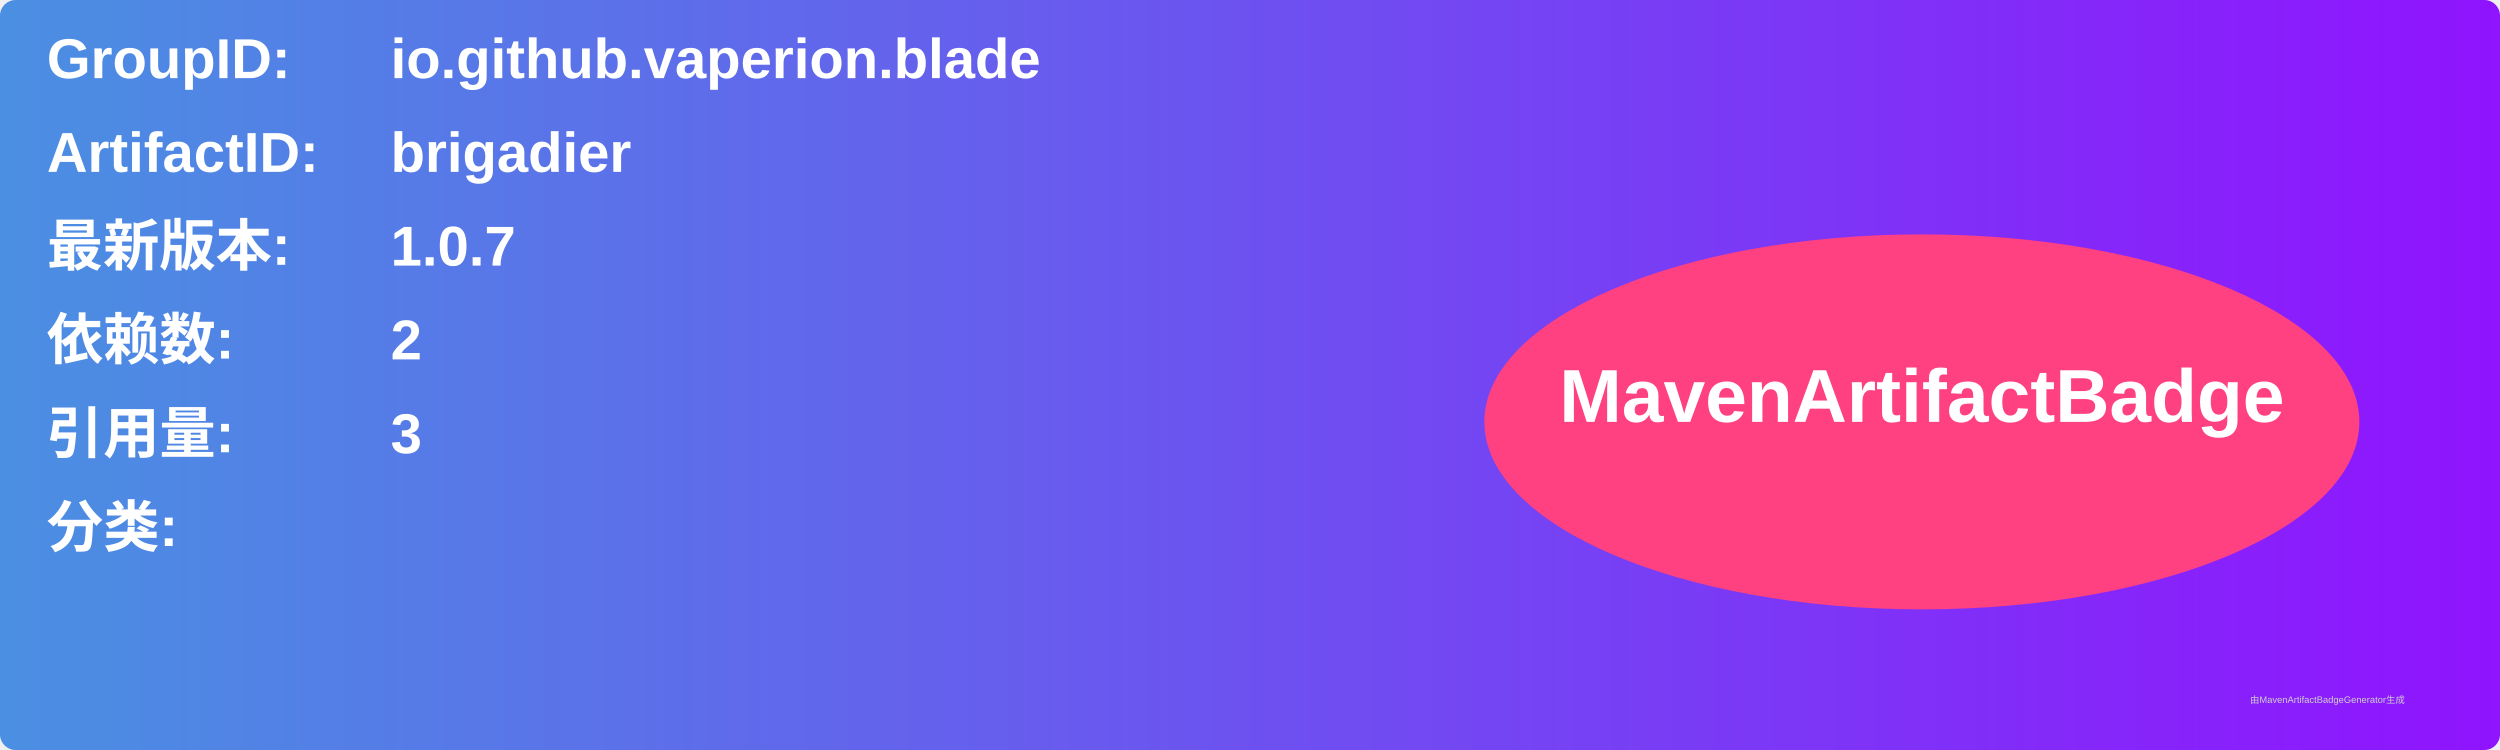
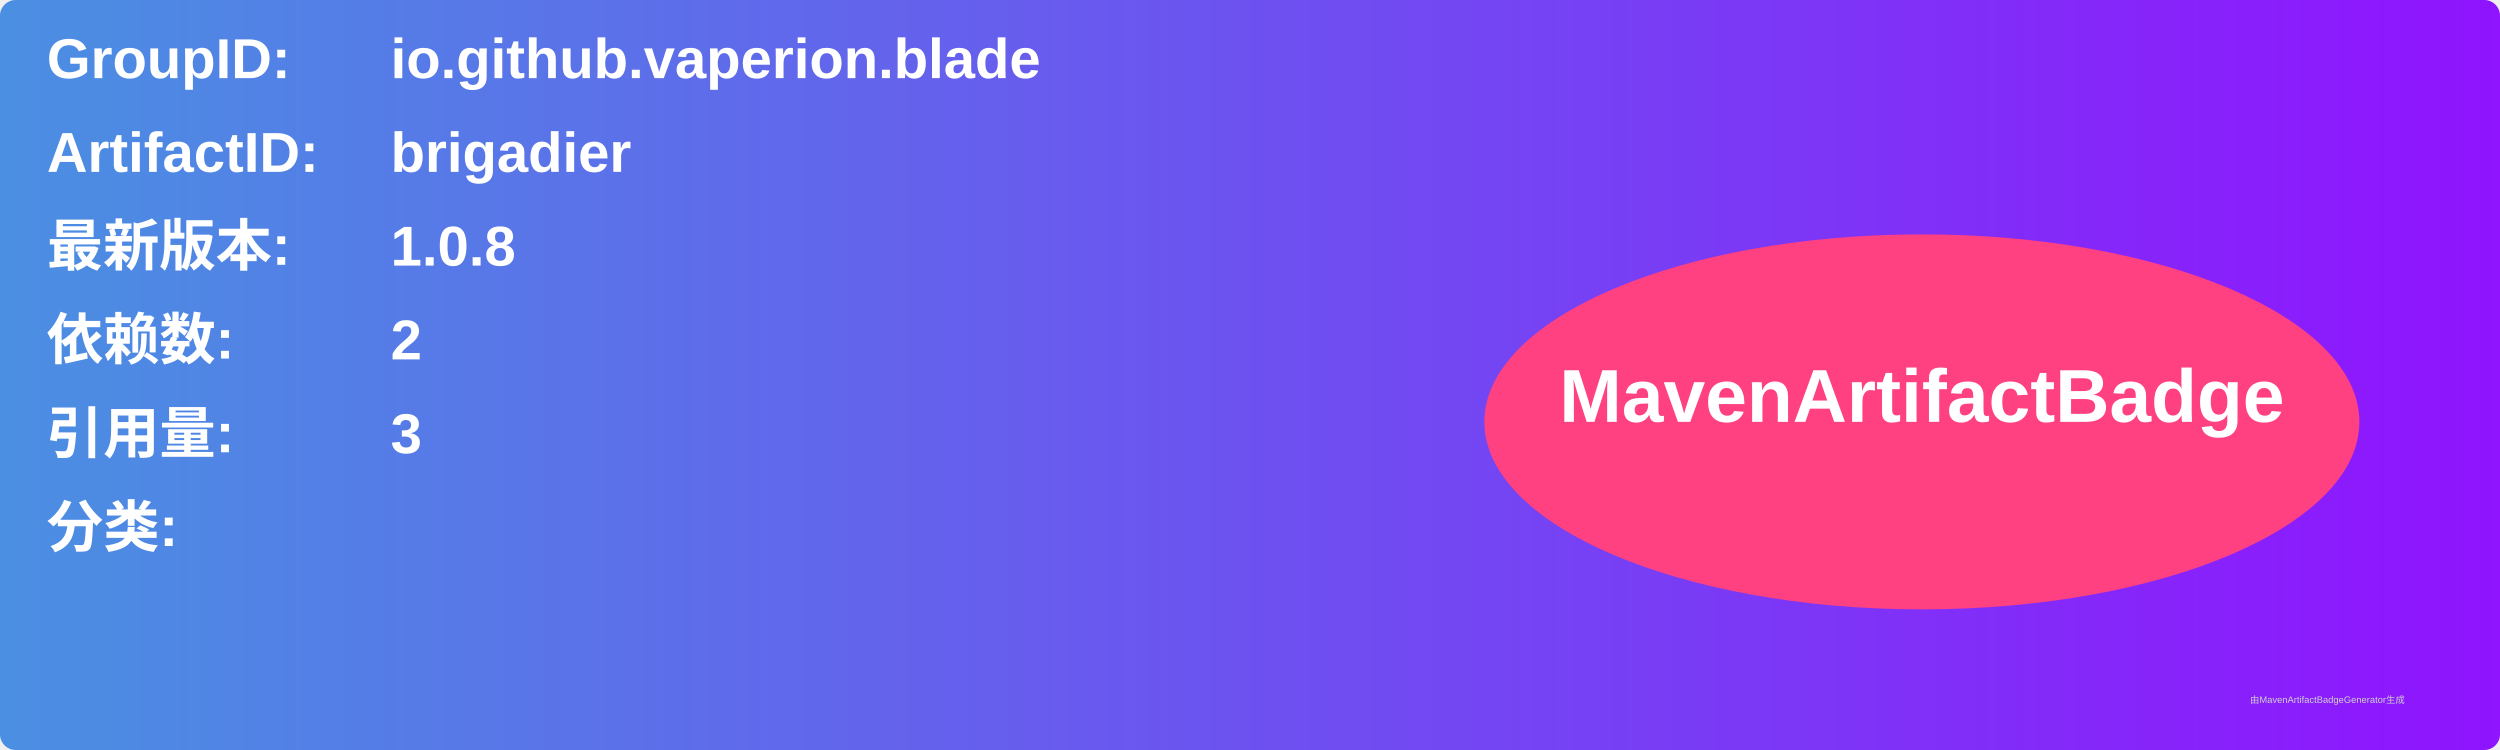
<svg xmlns="http://www.w3.org/2000/svg" width="800" height="240" viewBox="0 0 800 240">
  <linearGradient id="grad" x1="0%" y1="0%" x2="100%" y2="0%">
    <stop offset="0%" stop-color="#4a90e2" />
    <stop offset="100%" stop-color="#9013fe" />
  </linearGradient>
  <rect width="100%" height="100%" rx="5" ry="5" fill="url(#grad)" />
  <g transform="translate(15, 15)">
    <text x="0" y="10" font-family="Arial" font-size="18" fill="white" font-weight="bold" width="260">GroupID:</text>
    <text x="110" y="10" font-family="Arial" font-size="18" fill="white" font-weight="bold" width="460">io.github.vaperion.blade</text>
    <text x="0" y="40" font-family="Arial" font-size="18" fill="white" font-weight="bold" width="260">ArtifactID:</text>
    <text x="110" y="40" font-family="Arial" font-size="18" fill="white" font-weight="bold" width="460">brigadier</text>
    <text x="0" y="70" font-family="Arial" font-size="18" fill="white" font-weight="bold">最新版本:</text>
    <text x="110" y="70" font-family="Arial" font-size="18" fill="white" font-weight="bold">
-       <tspan font-weight="bold">1.0.7</tspan>
+       <tspan font-weight="bold">1.0.8</tspan>
    </text>
    <text x="0" y="100" font-family="Arial" font-size="18" fill="white" font-weight="bold">依赖数: </text>
    <text x="110" y="100" font-family="Arial" font-size="18" fill="white">
      <tspan font-weight="bold">2</tspan>
    </text>
    <text x="0" y="130" font-family="Arial" font-size="18" fill="white" font-weight="bold">引用量: </text>
    <text x="110" y="130" font-family="Arial" font-size="18" fill="white">
      <tspan font-weight="bold">3</tspan>
    </text>
    <text x="0" y="160" font-family="Arial" font-size="18" fill="white" font-weight="bold">分类:</text>
    <text x="10" y="190" font-family="Arial" font-size="10" fill="white">
      <tspan font-weight="bold" />
    </text>
    <ellipse cx="600" cy="120" rx="140" ry="60" fill="#ff4081" />
    <text x="600" y="120" text-anchor="middle" font-family="Arial" font-size="24" fill="white" font-weight="bold">MavenArtifactBadge</text>
  </g>
  <text x="720" y="225" font-family="Arial" font-size="3" fill="#d0d0d0">由MavenArtifactBadgeGenerator生成</text>
</svg>
